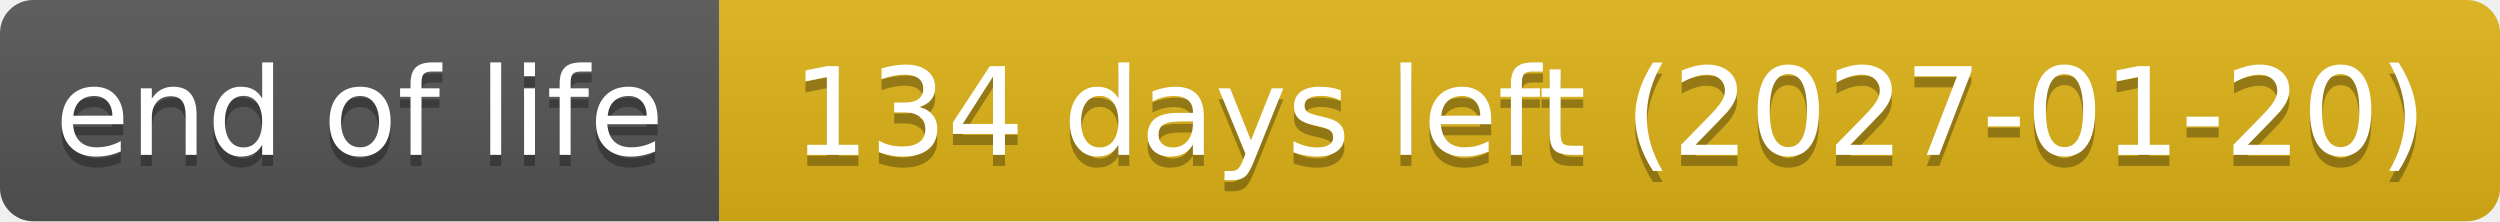
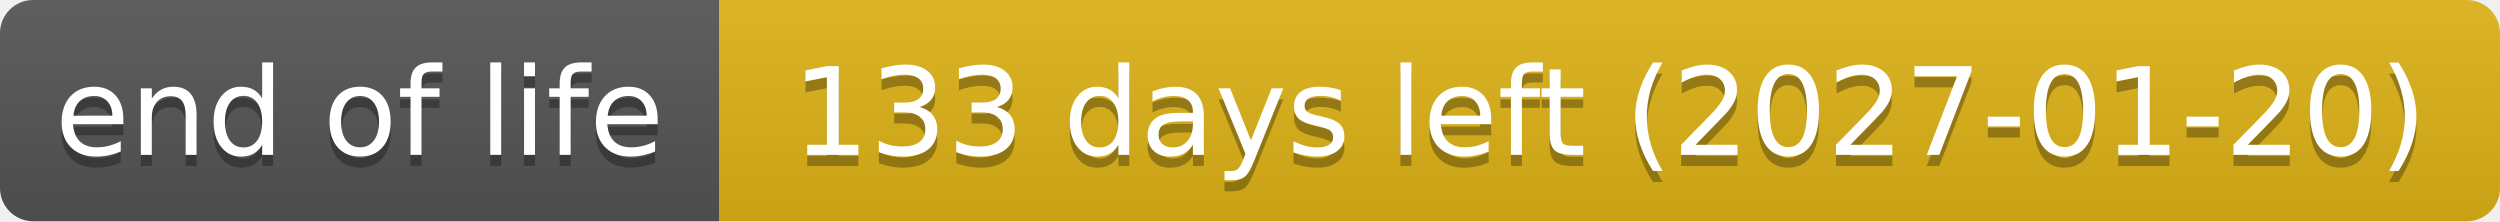
- <svg xmlns="http://www.w3.org/2000/svg" width="226" height="20" role="img" aria-label="end of life: 134 days left (2027-01-20)">
+ <svg xmlns="http://www.w3.org/2000/svg" width="226" height="20" role="img" aria-label="end of life: 133 days left (2027-01-20)">
  <linearGradient id="s" x2="0" y2="100%">
    <stop offset="0" stop-color="#bbb" stop-opacity=".1" />
    <stop offset="1" stop-opacity=".1" />
  </linearGradient>
  <clipPath id="r">
    <rect width="226" height="20" rx="3" fill="#fff" />
  </clipPath>
  <g clip-path="url(#r)">
    <rect width="65" height="20" fill="#555" />
    <rect x="65" width="161" height="20" fill="#dfb317" />
    <rect width="226" height="20" fill="url(#s)" />
  </g>
  <g fill="#fff" text-anchor="middle" font-family="Verdana,Geneva,DejaVu Sans,sans-serif" text-rendering="geometricPrecision" font-size="110">
    <text aria-hidden="true" x="325" y="150" fill="#010101" fill-opacity=".3" transform="scale(.1)" textLength="551">end of life</text>
    <text x="325" y="140" transform="scale(.1)" textLength="551">end of life</text>
-     <text aria-hidden="true" x="1455" y="150" fill="#010101" fill-opacity=".3" transform="scale(.1)" textLength="1511">134 days left (2027-01-20)</text>
-     <text x="1455" y="140" transform="scale(.1)" textLength="1511">134 days left (2027-01-20)</text>
+     <text aria-hidden="true" x="1455" y="150" fill="#010101" fill-opacity=".3" transform="scale(.1)" textLength="1511">133 days left (2027-01-20)</text>
+     <text x="1455" y="140" transform="scale(.1)" textLength="1511">133 days left (2027-01-20)</text>
  </g>
</svg>
